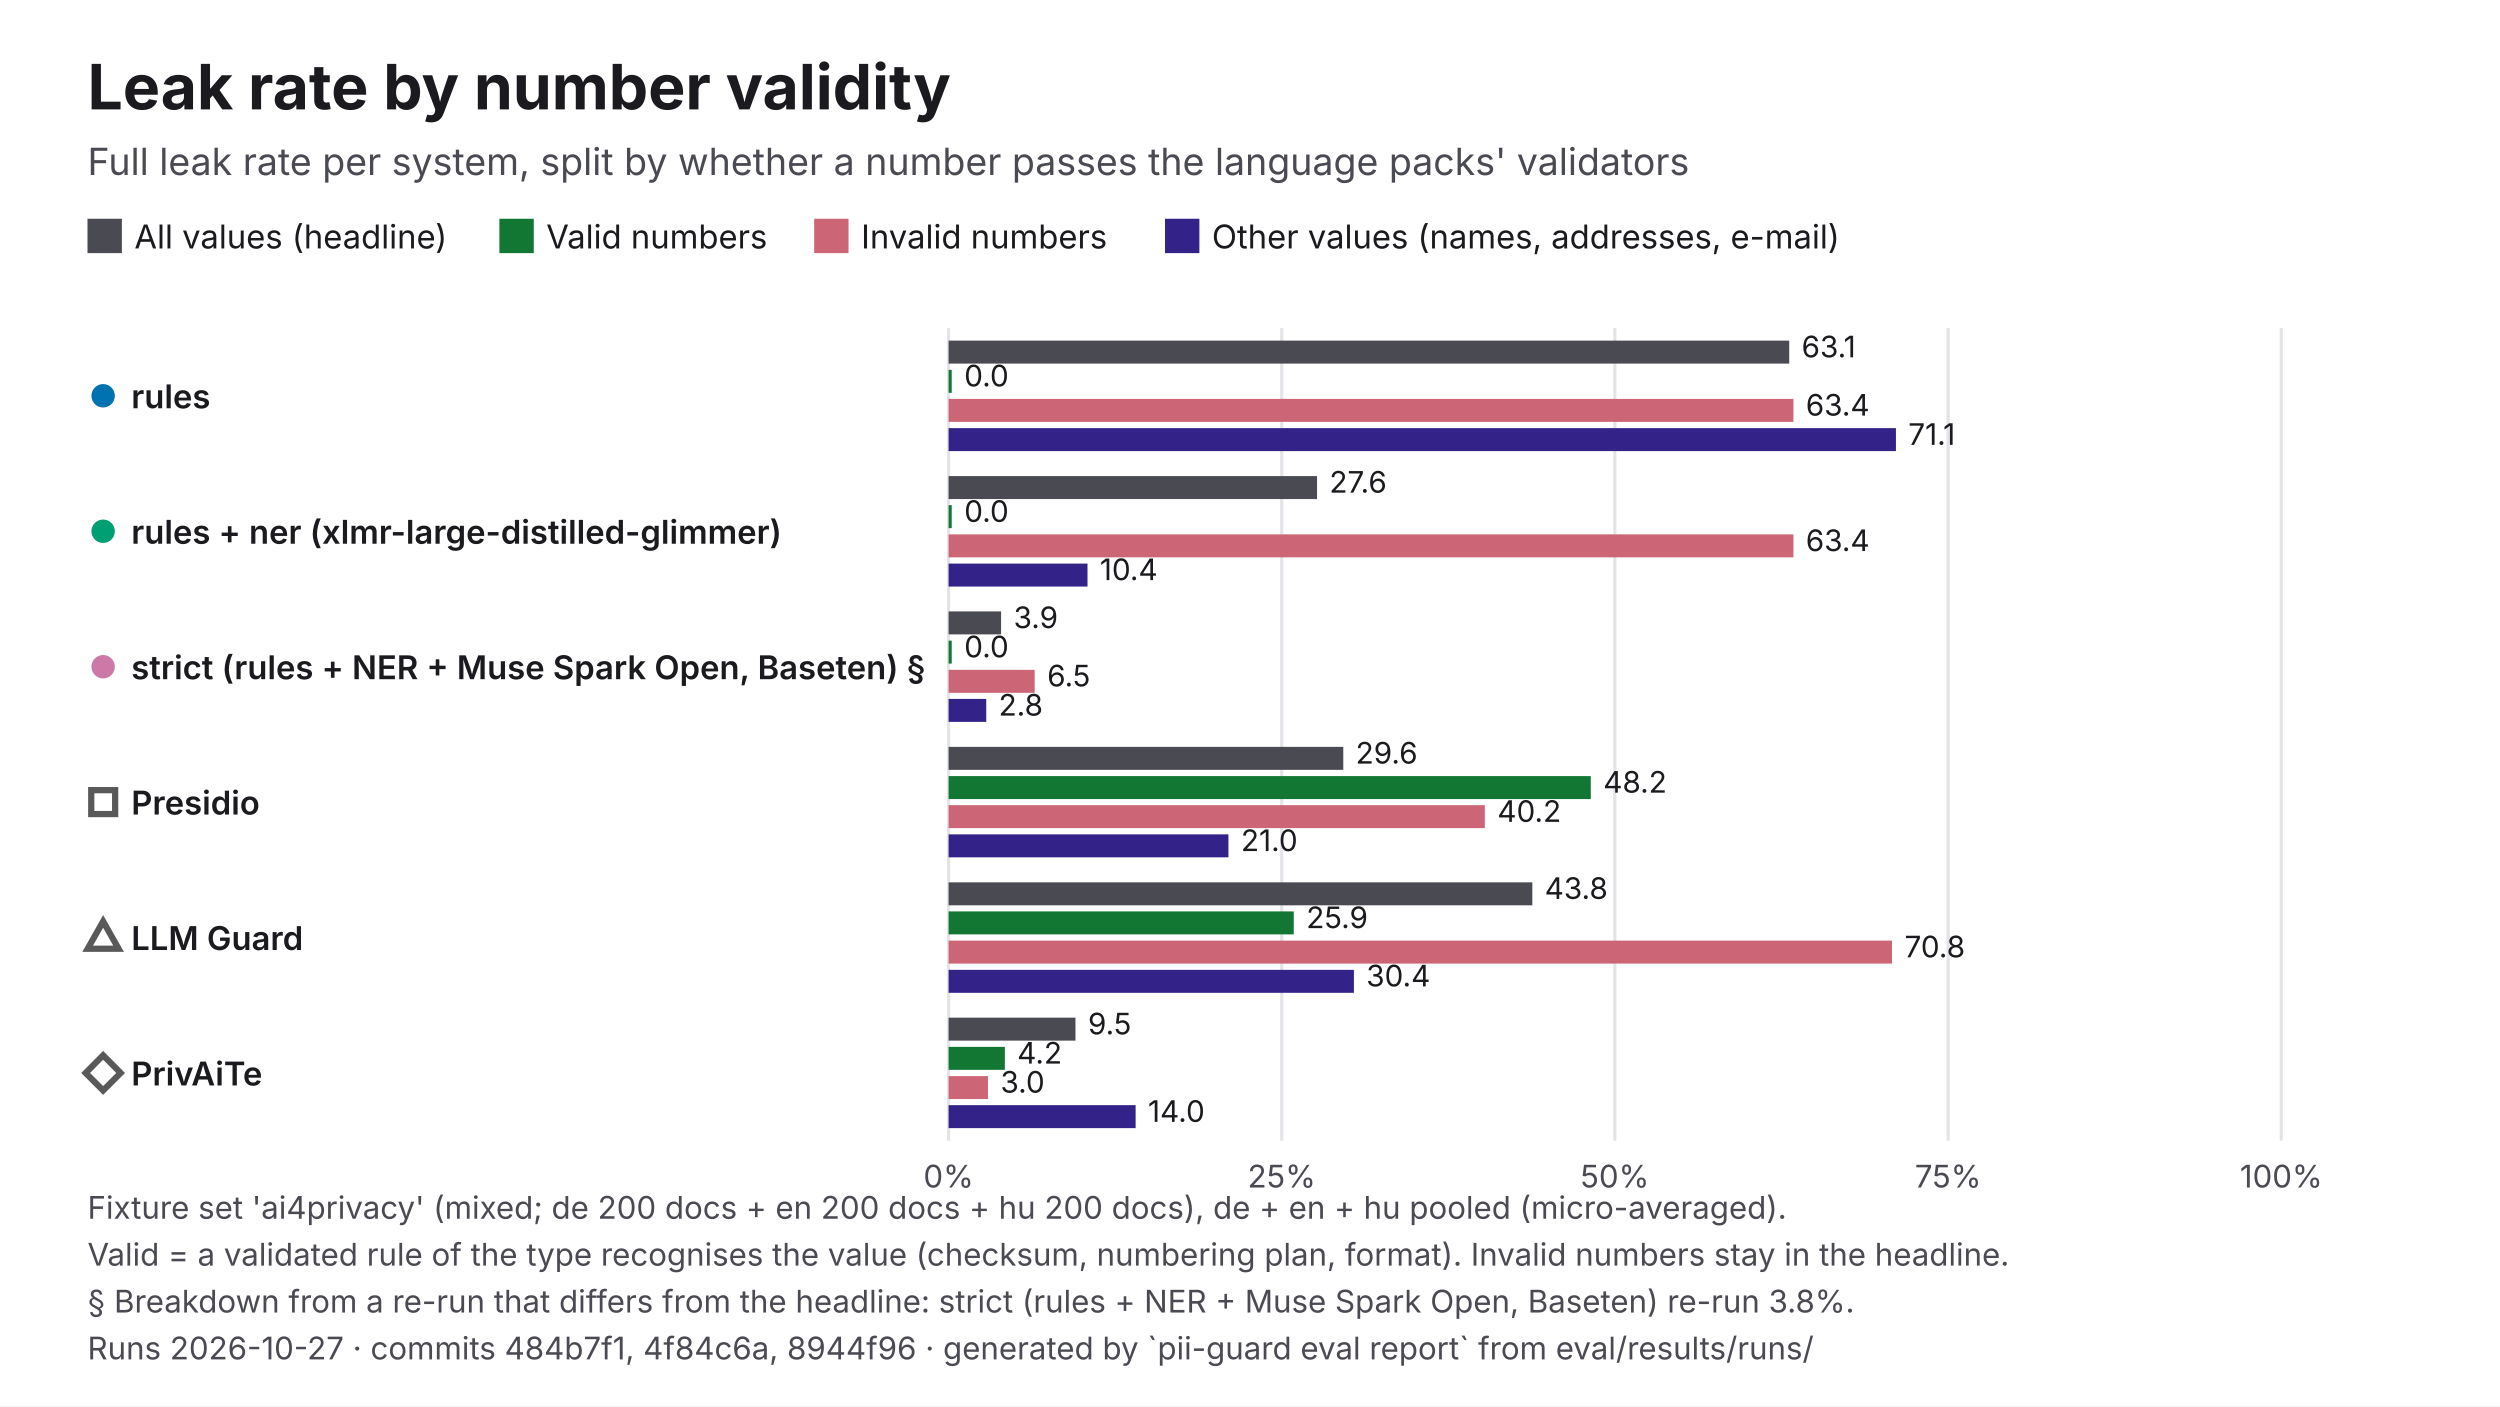
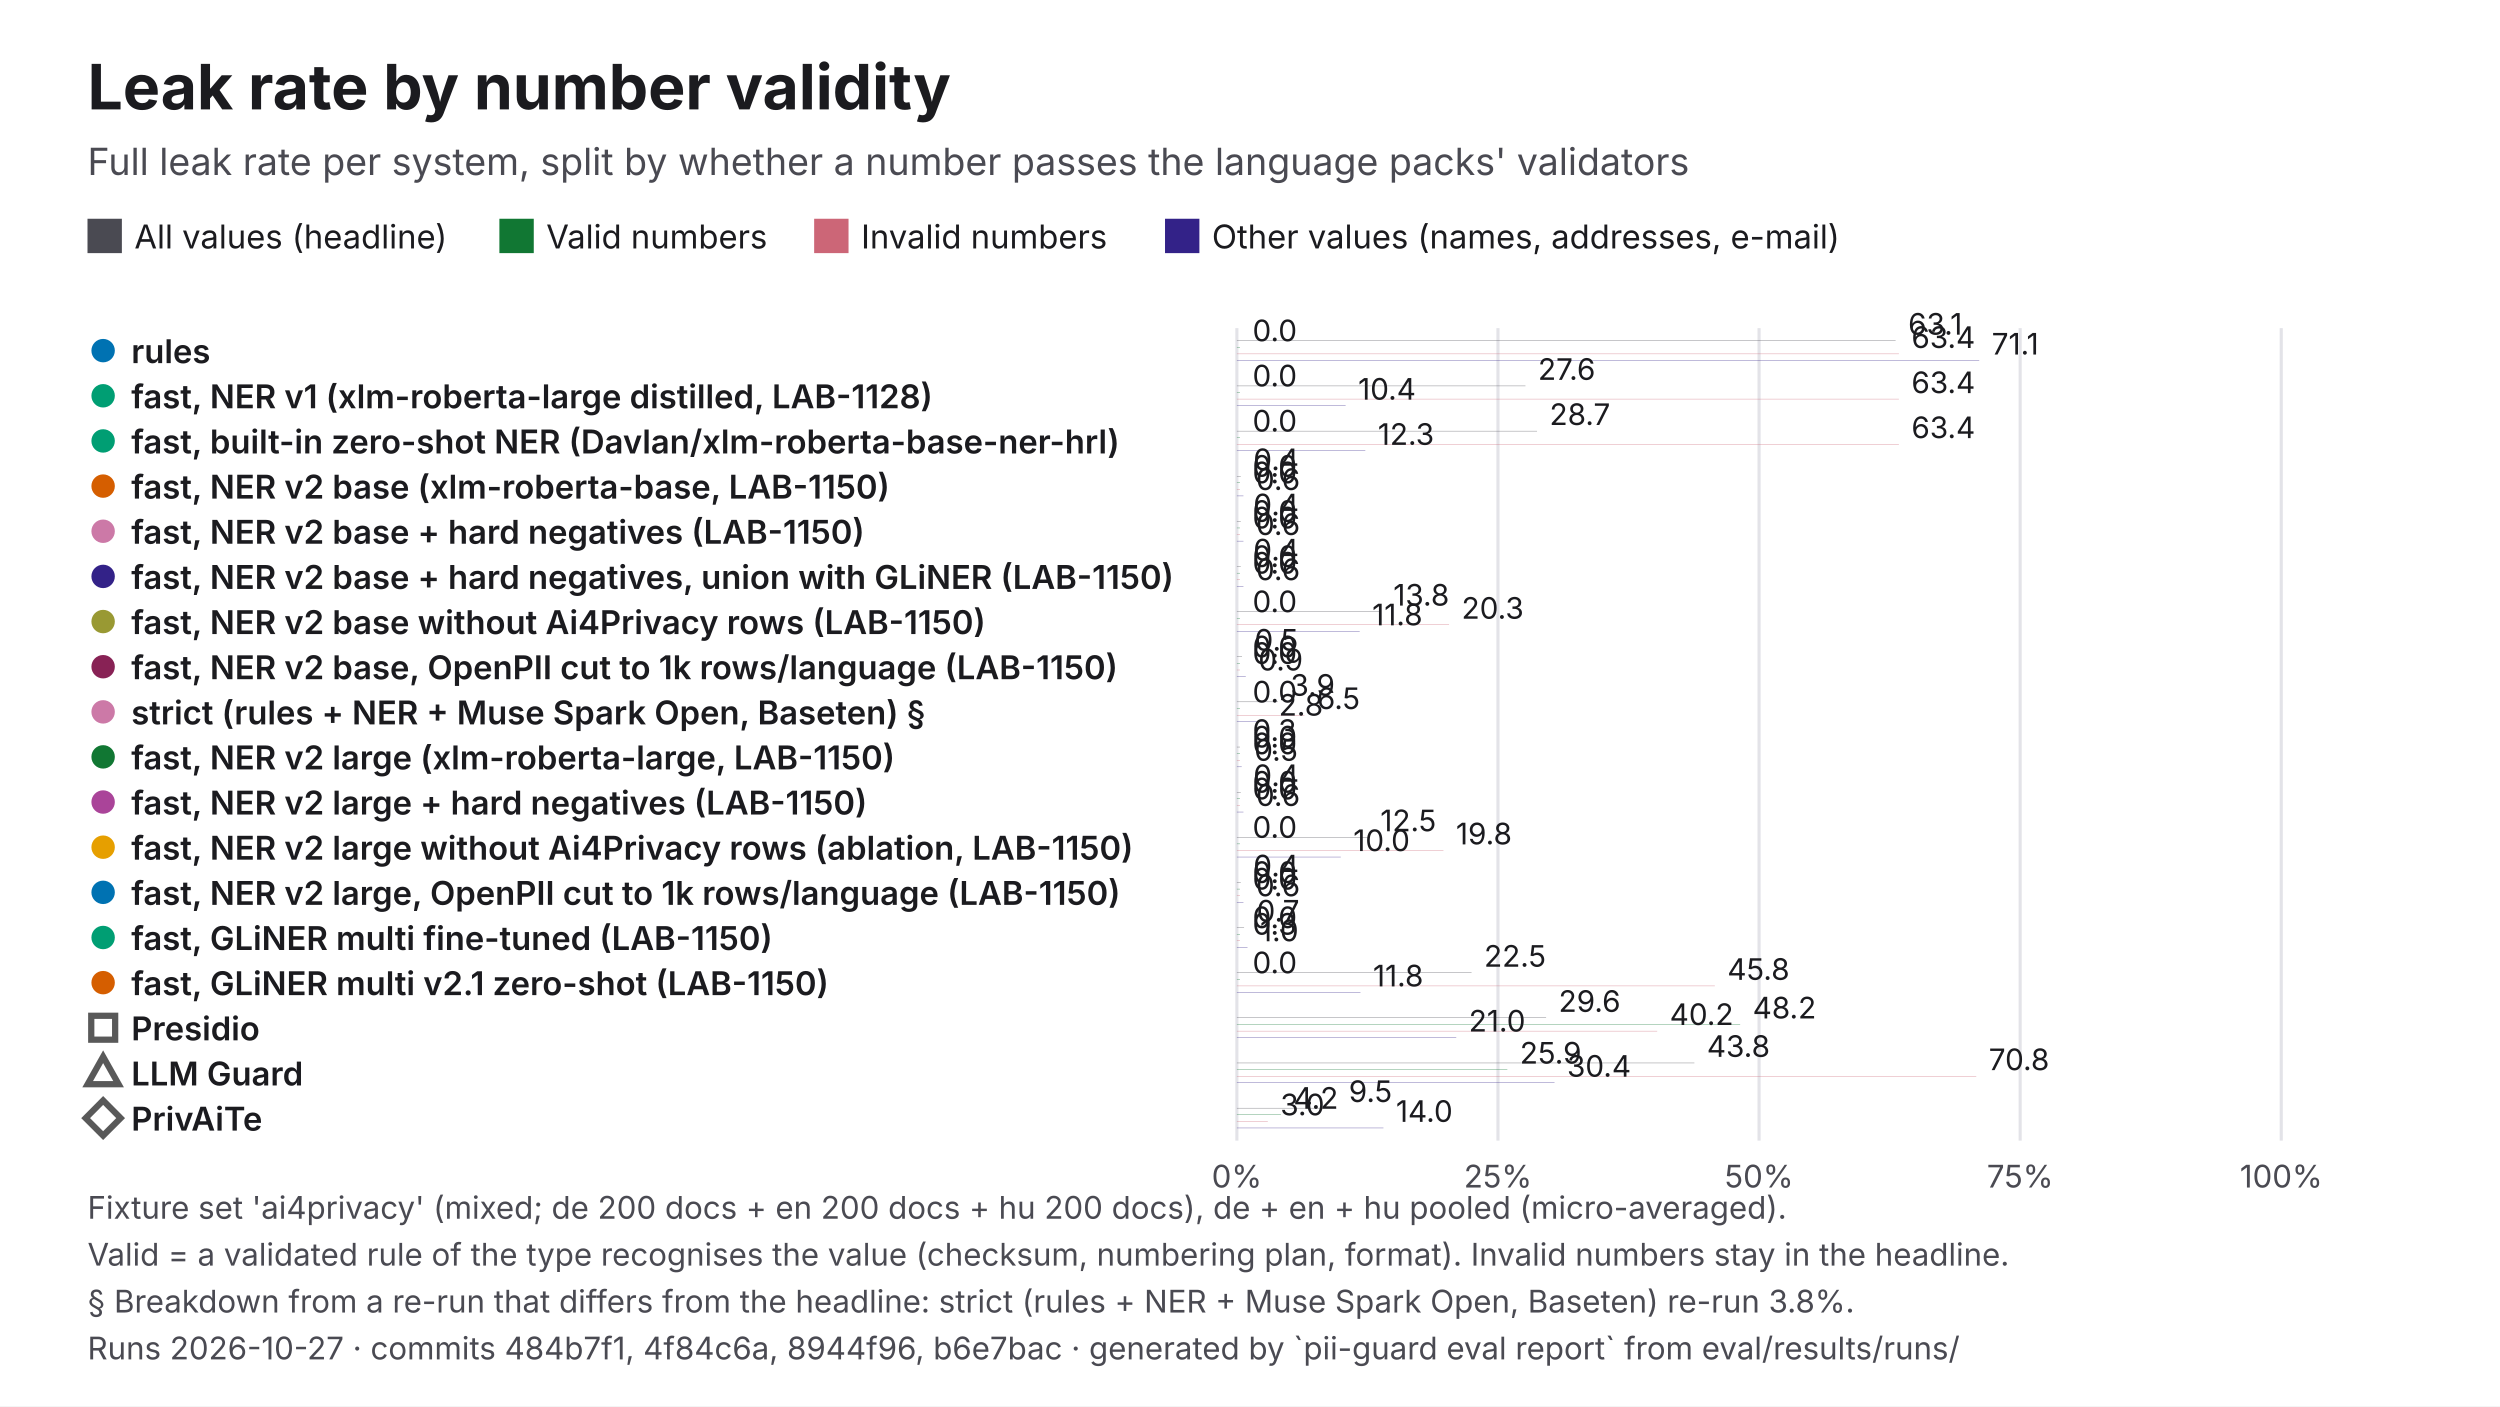
<svg xmlns="http://www.w3.org/2000/svg" viewBox="0 0 1600 900" width="1600" height="900" role="img" aria-labelledby="t d" font-family="Inter, 'Helvetica Neue', Helvetica, Arial, sans-serif">
  <rect width="1600" height="900" fill="#FFFFFF" />
  <text x="56" y="70" font-size="40" fill="#1B1B1F" font-weight="700">Leak rate by number validity</text>
  <text x="56" y="112" font-size="24" fill="#4A4A52">Full leak rate per system, split by whether a number passes the language packs' validators</text>
  <rect x="56" y="140" width="22" height="22" fill="#4A4A52" />
  <text x="86" y="159" font-size="21" fill="#1B1B1F">All values (headline)</text>
  <rect x="319.61" y="140" width="22" height="22" fill="#117733" />
  <text x="349.6" y="159" font-size="21" fill="#1B1B1F">Valid numbers</text>
  <rect x="521.06" y="140" width="22" height="22" fill="#CC6677" />
  <text x="551.1" y="159" font-size="21" fill="#1B1B1F">Invalid numbers</text>
  <rect x="745.61" y="140" width="22" height="22" fill="#332288" />
  <text x="775.6" y="159" font-size="21" fill="#1B1B1F">Other values (names, addresses, e-mail)</text>
-   <line x1="607.1" y1="210" x2="607.1" y2="730" stroke="#E3E3E8" stroke-width="2" />
-   <text x="607.1" y="760" font-size="20" fill="#4A4A52" text-anchor="middle">0%</text>
-   <line x1="820.3" y1="210" x2="820.3" y2="730" stroke="#E3E3E8" stroke-width="2" />
-   <text x="820.3" y="760" font-size="20" fill="#4A4A52" text-anchor="middle">25%</text>
-   <line x1="1033.5" y1="210" x2="1033.5" y2="730" stroke="#E3E3E8" stroke-width="2" />
-   <text x="1033.5" y="760" font-size="20" fill="#4A4A52" text-anchor="middle">50%</text>
-   <line x1="1246.8" y1="210" x2="1246.8" y2="730" stroke="#E3E3E8" stroke-width="2" />
-   <text x="1246.8" y="760" font-size="20" fill="#4A4A52" text-anchor="middle">75%</text>
+   <line x1="791.6" y1="210" x2="791.6" y2="730" stroke="#E3E3E8" stroke-width="2" />
+   <text x="791.6" y="760" font-size="20" fill="#4A4A52" text-anchor="middle">0%</text>
+   <line x1="958.7" y1="210" x2="958.7" y2="730" stroke="#E3E3E8" stroke-width="2" />
+   <text x="958.7" y="760" font-size="20" fill="#4A4A52" text-anchor="middle">25%</text>
+   <line x1="1125.8" y1="210" x2="1125.8" y2="730" stroke="#E3E3E8" stroke-width="2" />
+   <text x="1125.8" y="760" font-size="20" fill="#4A4A52" text-anchor="middle">50%</text>
+   <line x1="1292.9" y1="210" x2="1292.9" y2="730" stroke="#E3E3E8" stroke-width="2" />
+   <text x="1292.9" y="760" font-size="20" fill="#4A4A52" text-anchor="middle">75%</text>
  <line x1="1460" y1="210" x2="1460" y2="730" stroke="#E3E3E8" stroke-width="2" />
  <text x="1460" y="760" font-size="20" fill="#4A4A52" text-anchor="middle">100%</text>
-   <circle cx="66" cy="253.3" r="9" fill="#0072B2" stroke="#FFFFFF" stroke-width="3" />
-   <text x="84" y="261.3" font-size="21" fill="#1B1B1F" font-weight="600">rules</text>
-   <rect x="607.1" y="218" width="538" height="14.7" fill="#4A4A52" />
-   <text x="1153" y="228.7" font-size="19" fill="#1B1B1F">63.1</text>
-   <rect x="607.1" y="236.7" width="2" height="14.7" fill="#117733" />
-   <text x="617.1" y="247.3" font-size="19" fill="#1B1B1F">0.0</text>
-   <rect x="607.1" y="255.3" width="540.7" height="14.7" fill="#CC6677" />
-   <text x="1155.7" y="266" font-size="19" fill="#1B1B1F">63.4</text>
-   <rect x="607.1" y="274" width="606.3" height="14.7" fill="#332288" />
-   <text x="1221.3" y="284.7" font-size="19" fill="#1B1B1F">71.1</text>
-   <circle cx="66" cy="340" r="9" fill="#009E73" stroke="#FFFFFF" stroke-width="3" />
-   <text x="84" y="348" font-size="21" fill="#1B1B1F" font-weight="600">rules + ner (xlmr-large-distilled-glimmer)</text>
-   <rect x="607.1" y="304.7" width="235.8" height="14.7" fill="#4A4A52" />
-   <text x="850.8" y="315.3" font-size="19" fill="#1B1B1F">27.6</text>
-   <rect x="607.1" y="323.3" width="2" height="14.7" fill="#117733" />
-   <text x="617.1" y="334" font-size="19" fill="#1B1B1F">0.0</text>
-   <rect x="607.1" y="342" width="540.7" height="14.7" fill="#CC6677" />
-   <text x="1155.7" y="352.7" font-size="19" fill="#1B1B1F">63.4</text>
-   <rect x="607.1" y="360.7" width="88.9" height="14.7" fill="#332288" />
-   <text x="703.9" y="371.3" font-size="19" fill="#1B1B1F">10.4</text>
-   <circle cx="66" cy="426.7" r="9" fill="#CC79A7" stroke="#FFFFFF" stroke-width="3" />
-   <text x="84" y="434.7" font-size="21" fill="#1B1B1F" font-weight="600">strict (rules + NER + Muse Spark Open, Baseten) §</text>
-   <rect x="607.1" y="391.3" width="33.6" height="14.7" fill="#4A4A52" />
-   <text x="648.7" y="402" font-size="19" fill="#1B1B1F">3.9</text>
-   <rect x="607.1" y="410" width="2" height="14.7" fill="#117733" />
-   <text x="617.1" y="420.7" font-size="19" fill="#1B1B1F">0.0</text>
-   <rect x="607.1" y="428.7" width="55.1" height="14.7" fill="#CC6677" />
-   <text x="670.2" y="439.3" font-size="19" fill="#1B1B1F">6.5</text>
-   <rect x="607.1" y="447.3" width="24.1" height="14.7" fill="#332288" />
-   <text x="639.1" y="458" font-size="19" fill="#1B1B1F">2.8</text>
-   <rect x="58.4" y="505.7" width="15.3" height="15.3" fill="#FFFFFF" stroke="#595959" stroke-width="4" />
-   <text x="84" y="521.3" font-size="21" fill="#1B1B1F" font-weight="600">Presidio</text>
-   <rect x="607.1" y="478" width="252.6" height="14.7" fill="#4A4A52" />
-   <text x="867.6" y="488.7" font-size="19" fill="#1B1B1F">29.6</text>
-   <rect x="607.1" y="496.7" width="411" height="14.7" fill="#117733" />
-   <text x="1026.1" y="507.3" font-size="19" fill="#1B1B1F">48.2</text>
-   <rect x="607.1" y="515.3" width="343.2" height="14.7" fill="#CC6677" />
-   <text x="958.3" y="526" font-size="19" fill="#1B1B1F">40.2</text>
-   <rect x="607.1" y="534" width="179.1" height="14.7" fill="#332288" />
-   <text x="794.2" y="544.7" font-size="19" fill="#1B1B1F">21.0</text>
-   <polygon points="66,589.7 75.9,607.2 56.1,607.2" fill="#FFFFFF" stroke="#595959" stroke-width="4" />
-   <text x="84" y="608" font-size="21" fill="#1B1B1F" font-weight="600">LLM Guard</text>
-   <rect x="607.1" y="564.7" width="373.6" height="14.7" fill="#4A4A52" />
-   <text x="988.6" y="575.3" font-size="19" fill="#1B1B1F">43.8</text>
-   <rect x="607.1" y="583.3" width="220.9" height="14.7" fill="#117733" />
-   <text x="836" y="594" font-size="19" fill="#1B1B1F">25.9</text>
-   <rect x="607.1" y="602" width="603.8" height="14.7" fill="#CC6677" />
-   <text x="1218.9" y="612.7" font-size="19" fill="#1B1B1F">70.8</text>
-   <rect x="607.1" y="620.7" width="259.4" height="14.7" fill="#332288" />
-   <text x="874.4" y="631.3" font-size="19" fill="#1B1B1F">30.4</text>
-   <polygon points="66,675.4 77.2,686.7 66,697.9 54.8,686.7" fill="#FFFFFF" stroke="#595959" stroke-width="4" />
-   <text x="84" y="694.7" font-size="21" fill="#1B1B1F" font-weight="600">PrivAiTe</text>
-   <rect x="607.1" y="651.3" width="81.2" height="14.7" fill="#4A4A52" />
-   <text x="696.3" y="662" font-size="19" fill="#1B1B1F">9.5</text>
-   <rect x="607.1" y="670" width="36" height="14.7" fill="#117733" />
-   <text x="651" y="680.7" font-size="19" fill="#1B1B1F">4.2</text>
-   <rect x="607.1" y="688.7" width="25.2" height="14.7" fill="#CC6677" />
-   <text x="640.3" y="699.3" font-size="19" fill="#1B1B1F">3.0</text>
-   <rect x="607.1" y="707.3" width="119.7" height="14.7" fill="#332288" />
-   <text x="734.7" y="718" font-size="19" fill="#1B1B1F">14.0</text>
+   <circle cx="66" cy="224.4" r="9" fill="#0072B2" stroke="#FFFFFF" stroke-width="3" />
+   <text x="84" y="232.4" font-size="21" fill="#1B1B1F" font-weight="600">rules</text>
+   <rect x="791.6" y="218" width="421.6" height="0.2" fill="#4A4A52" />
+   <text x="1221.2" y="214.2" font-size="19" fill="#1B1B1F">63.1</text>
+   <rect x="791.6" y="222.2" width="2" height="0.2" fill="#117733" />
+   <text x="801.6" y="218.4" font-size="19" fill="#1B1B1F">0.0</text>
+   <rect x="791.6" y="226.4" width="423.7" height="0.2" fill="#CC6677" />
+   <text x="1223.3" y="222.7" font-size="19" fill="#1B1B1F">63.4</text>
+   <rect x="791.6" y="230.7" width="475.1" height="0.2" fill="#332288" />
+   <text x="1274.7" y="226.9" font-size="19" fill="#1B1B1F">71.1</text>
+   <circle cx="66" cy="253.3" r="9" fill="#009E73" stroke="#FFFFFF" stroke-width="3" />
+   <text x="84" y="261.3" font-size="21" fill="#1B1B1F" font-weight="600">fast, NER v1 (xlm-roberta-large distilled, LAB-1128)</text>
+   <rect x="791.6" y="246.9" width="184.7" height="0.2" fill="#4A4A52" />
+   <text x="984.3" y="243.1" font-size="19" fill="#1B1B1F">27.6</text>
+   <rect x="791.6" y="251.1" width="2" height="0.2" fill="#117733" />
+   <text x="801.6" y="247.3" font-size="19" fill="#1B1B1F">0.0</text>
+   <rect x="791.6" y="255.3" width="423.7" height="0.2" fill="#CC6677" />
+   <text x="1223.3" y="251.6" font-size="19" fill="#1B1B1F">63.4</text>
+   <rect x="791.6" y="259.6" width="69.6" height="0.2" fill="#332288" />
+   <text x="869.2" y="255.8" font-size="19" fill="#1B1B1F">10.4</text>
+   <circle cx="66" cy="282.2" r="9" fill="#009E73" stroke="#FFFFFF" stroke-width="3" />
+   <text x="84" y="290.2" font-size="21" fill="#1B1B1F" font-weight="600">fast, built-in zero-shot NER (Davlan/xlm-roberta-base-ner-hrl)</text>
+   <rect x="791.6" y="275.8" width="192.1" height="0.2" fill="#4A4A52" />
+   <text x="991.7" y="272" font-size="19" fill="#1B1B1F">28.7</text>
+   <rect x="791.6" y="280" width="2" height="0.2" fill="#117733" />
+   <text x="801.6" y="276.2" font-size="19" fill="#1B1B1F">0.0</text>
+   <rect x="791.6" y="284.2" width="423.7" height="0.2" fill="#CC6677" />
+   <text x="1223.3" y="280.4" font-size="19" fill="#1B1B1F">63.4</text>
+   <rect x="791.6" y="288.4" width="82.2" height="0.2" fill="#332288" />
+   <text x="881.8" y="284.7" font-size="19" fill="#1B1B1F">12.3</text>
+   <circle cx="66" cy="311.1" r="9" fill="#D55E00" stroke="#FFFFFF" stroke-width="3" />
+   <text x="84" y="319.1" font-size="21" fill="#1B1B1F" font-weight="600">fast, NER v2 base (xlm-roberta-base, LAB-1150)</text>
+   <rect x="791.6" y="304.7" width="2.5" height="0.2" fill="#4A4A52" />
+   <text x="802.1" y="300.9" font-size="19" fill="#1B1B1F">0.4</text>
+   <rect x="791.6" y="308.9" width="2" height="0.2" fill="#117733" />
+   <text x="801.6" y="305.1" font-size="19" fill="#1B1B1F">0.0</text>
+   <rect x="791.6" y="313.1" width="2" height="0.2" fill="#CC6677" />
+   <text x="801.6" y="309.3" font-size="19" fill="#1B1B1F">0.0</text>
+   <rect x="791.6" y="317.3" width="4.2" height="0.2" fill="#332288" />
+   <text x="803.8" y="313.6" font-size="19" fill="#1B1B1F">0.6</text>
+   <circle cx="66" cy="340" r="9" fill="#CC79A7" stroke="#FFFFFF" stroke-width="3" />
+   <text x="84" y="348" font-size="21" fill="#1B1B1F" font-weight="600">fast, NER v2 base + hard negatives (LAB-1150)</text>
+   <rect x="791.6" y="333.6" width="2.5" height="0.2" fill="#4A4A52" />
+   <text x="802.1" y="329.8" font-size="19" fill="#1B1B1F">0.4</text>
+   <rect x="791.6" y="337.8" width="2" height="0.2" fill="#117733" />
+   <text x="801.6" y="334" font-size="19" fill="#1B1B1F">0.0</text>
+   <rect x="791.6" y="342" width="2" height="0.2" fill="#CC6677" />
+   <text x="801.6" y="338.2" font-size="19" fill="#1B1B1F">0.0</text>
+   <rect x="791.6" y="346.2" width="4.2" height="0.2" fill="#332288" />
+   <text x="803.8" y="342.4" font-size="19" fill="#1B1B1F">0.6</text>
+   <circle cx="66" cy="368.9" r="9" fill="#332288" stroke="#FFFFFF" stroke-width="3" />
+   <text x="84" y="376.9" font-size="21" fill="#1B1B1F" font-weight="600">fast, NER v2 base + hard negatives, union with GLiNER (LAB-1150)</text>
+   <rect x="791.6" y="362.4" width="2.5" height="0.2" fill="#4A4A52" />
+   <text x="802.1" y="358.7" font-size="19" fill="#1B1B1F">0.4</text>
+   <rect x="791.6" y="366.7" width="2" height="0.2" fill="#117733" />
+   <text x="801.6" y="362.9" font-size="19" fill="#1B1B1F">0.0</text>
+   <rect x="791.6" y="370.9" width="2" height="0.2" fill="#CC6677" />
+   <text x="801.6" y="367.1" font-size="19" fill="#1B1B1F">0.0</text>
+   <rect x="791.6" y="375.1" width="4.2" height="0.2" fill="#332288" />
+   <text x="803.8" y="371.3" font-size="19" fill="#1B1B1F">0.6</text>
+   <circle cx="66" cy="397.8" r="9" fill="#999933" stroke="#FFFFFF" stroke-width="3" />
+   <text x="84" y="405.8" font-size="21" fill="#1B1B1F" font-weight="600">fast, NER v2 base without Ai4Privacy rows (LAB-1150)</text>
+   <rect x="791.6" y="391.3" width="92.1" height="0.2" fill="#4A4A52" />
+   <text x="891.7" y="387.6" font-size="19" fill="#1B1B1F">13.8</text>
+   <rect x="791.6" y="395.6" width="2" height="0.2" fill="#117733" />
+   <text x="801.6" y="391.8" font-size="19" fill="#1B1B1F">0.0</text>
+   <rect x="791.6" y="399.8" width="135.8" height="0.2" fill="#CC6677" />
+   <text x="935.4" y="396" font-size="19" fill="#1B1B1F">20.3</text>
+   <rect x="791.6" y="404" width="78.6" height="0.2" fill="#332288" />
+   <text x="878.2" y="400.2" font-size="19" fill="#1B1B1F">11.8</text>
+   <circle cx="66" cy="426.7" r="9" fill="#882255" stroke="#FFFFFF" stroke-width="3" />
+   <text x="84" y="434.7" font-size="21" fill="#1B1B1F" font-weight="600">fast, NER v2 base, OpenPII cut to 1k rows/language (LAB-1150)</text>
+   <rect x="791.6" y="420.2" width="3.3" height="0.2" fill="#4A4A52" />
+   <text x="802.9" y="416.4" font-size="19" fill="#1B1B1F">0.5</text>
+   <rect x="791.6" y="424.4" width="2" height="0.2" fill="#117733" />
+   <text x="801.6" y="420.7" font-size="19" fill="#1B1B1F">0.0</text>
+   <rect x="791.6" y="428.7" width="2" height="0.2" fill="#CC6677" />
+   <text x="801.6" y="424.9" font-size="19" fill="#1B1B1F">0.0</text>
+   <rect x="791.6" y="432.9" width="5.7" height="0.2" fill="#332288" />
+   <text x="805.3" y="429.1" font-size="19" fill="#1B1B1F">0.9</text>
+   <circle cx="66" cy="455.6" r="9" fill="#CC79A7" stroke="#FFFFFF" stroke-width="3" />
+   <text x="84" y="463.6" font-size="21" fill="#1B1B1F" font-weight="600">strict (rules + NER + Muse Spark Open, Baseten) §</text>
+   <rect x="791.6" y="449.1" width="26.3" height="0.2" fill="#4A4A52" />
+   <text x="825.9" y="445.3" font-size="19" fill="#1B1B1F">3.9</text>
+   <rect x="791.6" y="453.3" width="2" height="0.2" fill="#117733" />
+   <text x="801.6" y="449.6" font-size="19" fill="#1B1B1F">0.0</text>
+   <rect x="791.6" y="457.6" width="43.2" height="0.2" fill="#CC6677" />
+   <text x="842.8" y="453.8" font-size="19" fill="#1B1B1F">6.5</text>
+   <rect x="791.6" y="461.8" width="18.8" height="0.2" fill="#332288" />
+   <text x="818.4" y="458" font-size="19" fill="#1B1B1F">2.8</text>
+   <circle cx="66" cy="484.4" r="9" fill="#117733" stroke="#FFFFFF" stroke-width="3" />
+   <text x="84" y="492.4" font-size="21" fill="#1B1B1F" font-weight="600">fast, NER v2 large (xlm-roberta-large, LAB-1150)</text>
+   <rect x="791.6" y="478" width="2" height="0.2" fill="#4A4A52" />
+   <text x="801.6" y="474.2" font-size="19" fill="#1B1B1F">0.3</text>
+   <rect x="791.6" y="482.2" width="2" height="0.2" fill="#117733" />
+   <text x="801.6" y="478.4" font-size="19" fill="#1B1B1F">0.0</text>
+   <rect x="791.6" y="486.4" width="2" height="0.2" fill="#CC6677" />
+   <text x="801.6" y="482.7" font-size="19" fill="#1B1B1F">0.0</text>
+   <rect x="791.6" y="490.7" width="3.1" height="0.2" fill="#332288" />
+   <text x="802.7" y="486.9" font-size="19" fill="#1B1B1F">0.5</text>
+   <circle cx="66" cy="513.3" r="9" fill="#AA4499" stroke="#FFFFFF" stroke-width="3" />
+   <text x="84" y="521.3" font-size="21" fill="#1B1B1F" font-weight="600">fast, NER v2 large + hard negatives (LAB-1150)</text>
+   <rect x="791.6" y="506.9" width="2.5" height="0.2" fill="#4A4A52" />
+   <text x="802.1" y="503.1" font-size="19" fill="#1B1B1F">0.4</text>
+   <rect x="791.6" y="511.1" width="2" height="0.2" fill="#117733" />
+   <text x="801.6" y="507.3" font-size="19" fill="#1B1B1F">0.0</text>
+   <rect x="791.6" y="515.3" width="2" height="0.2" fill="#CC6677" />
+   <text x="801.6" y="511.6" font-size="19" fill="#1B1B1F">0.0</text>
+   <rect x="791.6" y="519.6" width="4.2" height="0.2" fill="#332288" />
+   <text x="803.8" y="515.8" font-size="19" fill="#1B1B1F">0.6</text>
+   <circle cx="66" cy="542.2" r="9" fill="#E69F00" stroke="#FFFFFF" stroke-width="3" />
+   <text x="84" y="550.2" font-size="21" fill="#1B1B1F" font-weight="600">fast, NER v2 large without Ai4Privacy rows (ablation, LAB-1150)</text>
+   <rect x="791.6" y="535.8" width="83.8" height="0.2" fill="#4A4A52" />
+   <text x="883.4" y="532" font-size="19" fill="#1B1B1F">12.5</text>
+   <rect x="791.6" y="540" width="2" height="0.2" fill="#117733" />
+   <text x="801.6" y="536.2" font-size="19" fill="#1B1B1F">0.0</text>
+   <rect x="791.6" y="544.2" width="132.2" height="0.2" fill="#CC6677" />
+   <text x="931.8" y="540.4" font-size="19" fill="#1B1B1F">19.8</text>
+   <rect x="791.6" y="548.4" width="66.5" height="0.2" fill="#332288" />
+   <text x="866.1" y="544.7" font-size="19" fill="#1B1B1F">10.0</text>
+   <circle cx="66" cy="571.1" r="9" fill="#0072B2" stroke="#FFFFFF" stroke-width="3" />
+   <text x="84" y="579.1" font-size="21" fill="#1B1B1F" font-weight="600">fast, NER v2 large, OpenPII cut to 1k rows/language (LAB-1150)</text>
+   <rect x="791.6" y="564.7" width="2.5" height="0.2" fill="#4A4A52" />
+   <text x="802.1" y="560.9" font-size="19" fill="#1B1B1F">0.4</text>
+   <rect x="791.6" y="568.9" width="2" height="0.2" fill="#117733" />
+   <text x="801.6" y="565.1" font-size="19" fill="#1B1B1F">0.0</text>
+   <rect x="791.6" y="573.1" width="2" height="0.2" fill="#CC6677" />
+   <text x="801.6" y="569.3" font-size="19" fill="#1B1B1F">0.0</text>
+   <rect x="791.6" y="577.3" width="4.2" height="0.2" fill="#332288" />
+   <text x="803.8" y="573.6" font-size="19" fill="#1B1B1F">0.6</text>
+   <circle cx="66" cy="600" r="9" fill="#009E73" stroke="#FFFFFF" stroke-width="3" />
+   <text x="84" y="608" font-size="21" fill="#1B1B1F" font-weight="600">fast, GLiNER multi fine-tuned (LAB-1150)</text>
+   <rect x="791.6" y="593.6" width="4.6" height="0.2" fill="#4A4A52" />
+   <text x="804.2" y="589.8" font-size="19" fill="#1B1B1F">0.7</text>
+   <rect x="791.6" y="597.8" width="2" height="0.2" fill="#117733" />
+   <text x="801.6" y="594" font-size="19" fill="#1B1B1F">0.0</text>
+   <rect x="791.6" y="602" width="2" height="0.2" fill="#CC6677" />
+   <text x="801.6" y="598.2" font-size="19" fill="#1B1B1F">0.3</text>
+   <rect x="791.6" y="606.2" width="6.8" height="0.2" fill="#332288" />
+   <text x="806.4" y="602.4" font-size="19" fill="#1B1B1F">1.0</text>
+   <circle cx="66" cy="628.9" r="9" fill="#D55E00" stroke="#FFFFFF" stroke-width="3" />
+   <text x="84" y="636.9" font-size="21" fill="#1B1B1F" font-weight="600">fast, GLiNER multi v2.1 zero-shot (LAB-1150)</text>
+   <rect x="791.6" y="622.4" width="150.2" height="0.2" fill="#4A4A52" />
+   <text x="949.8" y="618.7" font-size="19" fill="#1B1B1F">22.5</text>
+   <rect x="791.6" y="626.7" width="2" height="0.2" fill="#117733" />
+   <text x="801.6" y="622.9" font-size="19" fill="#1B1B1F">0.0</text>
+   <rect x="791.6" y="630.9" width="305.9" height="0.2" fill="#CC6677" />
+   <text x="1105.5" y="627.1" font-size="19" fill="#1B1B1F">45.8</text>
+   <rect x="791.6" y="635.1" width="79.1" height="0.2" fill="#332288" />
+   <text x="878.7" y="631.3" font-size="19" fill="#1B1B1F">11.8</text>
+   <rect x="58.4" y="650.1" width="15.3" height="15.3" fill="#FFFFFF" stroke="#595959" stroke-width="4" />
+   <text x="84" y="665.8" font-size="21" fill="#1B1B1F" font-weight="600">Presidio</text>
+   <rect x="791.6" y="651.3" width="197.9" height="0.2" fill="#4A4A52" />
+   <text x="997.5" y="647.6" font-size="19" fill="#1B1B1F">29.6</text>
+   <rect x="791.6" y="655.6" width="322.1" height="0.2" fill="#117733" />
+   <text x="1121.7" y="651.8" font-size="19" fill="#1B1B1F">48.2</text>
+   <rect x="791.6" y="659.8" width="269" height="0.2" fill="#CC6677" />
+   <text x="1068.6" y="656" font-size="19" fill="#1B1B1F">40.2</text>
+   <rect x="791.6" y="664" width="140.4" height="0.2" fill="#332288" />
+   <text x="940" y="660.2" font-size="19" fill="#1B1B1F">21.0</text>
+   <polygon points="66,676.3 75.9,693.9 56.1,693.9" fill="#FFFFFF" stroke="#595959" stroke-width="4" />
+   <text x="84" y="694.7" font-size="21" fill="#1B1B1F" font-weight="600">LLM Guard</text>
+   <rect x="791.6" y="680.2" width="292.8" height="0.2" fill="#4A4A52" />
+   <text x="1092.4" y="676.4" font-size="19" fill="#1B1B1F">43.8</text>
+   <rect x="791.6" y="684.4" width="173.1" height="0.2" fill="#117733" />
+   <text x="972.7" y="680.7" font-size="19" fill="#1B1B1F">25.9</text>
+   <rect x="791.6" y="688.7" width="473.2" height="0.2" fill="#CC6677" />
+   <text x="1272.8" y="684.9" font-size="19" fill="#1B1B1F">70.8</text>
+   <rect x="791.6" y="692.9" width="203.3" height="0.2" fill="#332288" />
+   <text x="1002.9" y="689.1" font-size="19" fill="#1B1B1F">30.4</text>
+   <polygon points="66,704.3 77.2,715.6 66,726.8 54.8,715.6" fill="#FFFFFF" stroke="#595959" stroke-width="4" />
+   <text x="84" y="723.6" font-size="21" fill="#1B1B1F" font-weight="600">PrivAiTe</text>
+   <rect x="791.6" y="709.1" width="63.6" height="0.2" fill="#4A4A52" />
+   <text x="863.2" y="705.3" font-size="19" fill="#1B1B1F">9.5</text>
+   <rect x="791.6" y="713.3" width="28.2" height="0.2" fill="#117733" />
+   <text x="827.8" y="709.6" font-size="19" fill="#1B1B1F">4.2</text>
+   <rect x="791.6" y="717.6" width="19.8" height="0.2" fill="#CC6677" />
+   <text x="819.4" y="713.8" font-size="19" fill="#1B1B1F">3.0</text>
+   <rect x="791.6" y="721.8" width="93.8" height="0.2" fill="#332288" />
+   <text x="893.4" y="718" font-size="19" fill="#1B1B1F">14.0</text>
  <text x="56" y="780" font-size="20" fill="#4A4A52">Fixture set 'ai4privacy' (mixed; de 200 docs + en 200 docs + hu 200 docs), de + en + hu pooled (micro-averaged).</text>
  <text x="56" y="810" font-size="20" fill="#4A4A52">Valid = a validated rule of the type recognises the value (checksum, numbering plan, format). Invalid numbers stay in the headline.</text>
  <text x="56" y="840" font-size="20" fill="#4A4A52">§ Breakdown from a re-run that differs from the headline: strict (rules + NER + Muse Spark Open, Baseten) re-run 3.8%.</text>
-   <text x="56" y="870" font-size="20" fill="#4A4A52">Runs 2026-10-27 · commits 484b7f1, 4f84c6a, 8944f96 · generated by `pii-guard eval report` from eval/results/runs/</text>
+   <text x="56" y="870" font-size="20" fill="#4A4A52">Runs 2026-10-27 · commits 484b7f1, 4f84c6a, 8944f96, b6e7bac · generated by `pii-guard eval report` from eval/results/runs/</text>
</svg>
